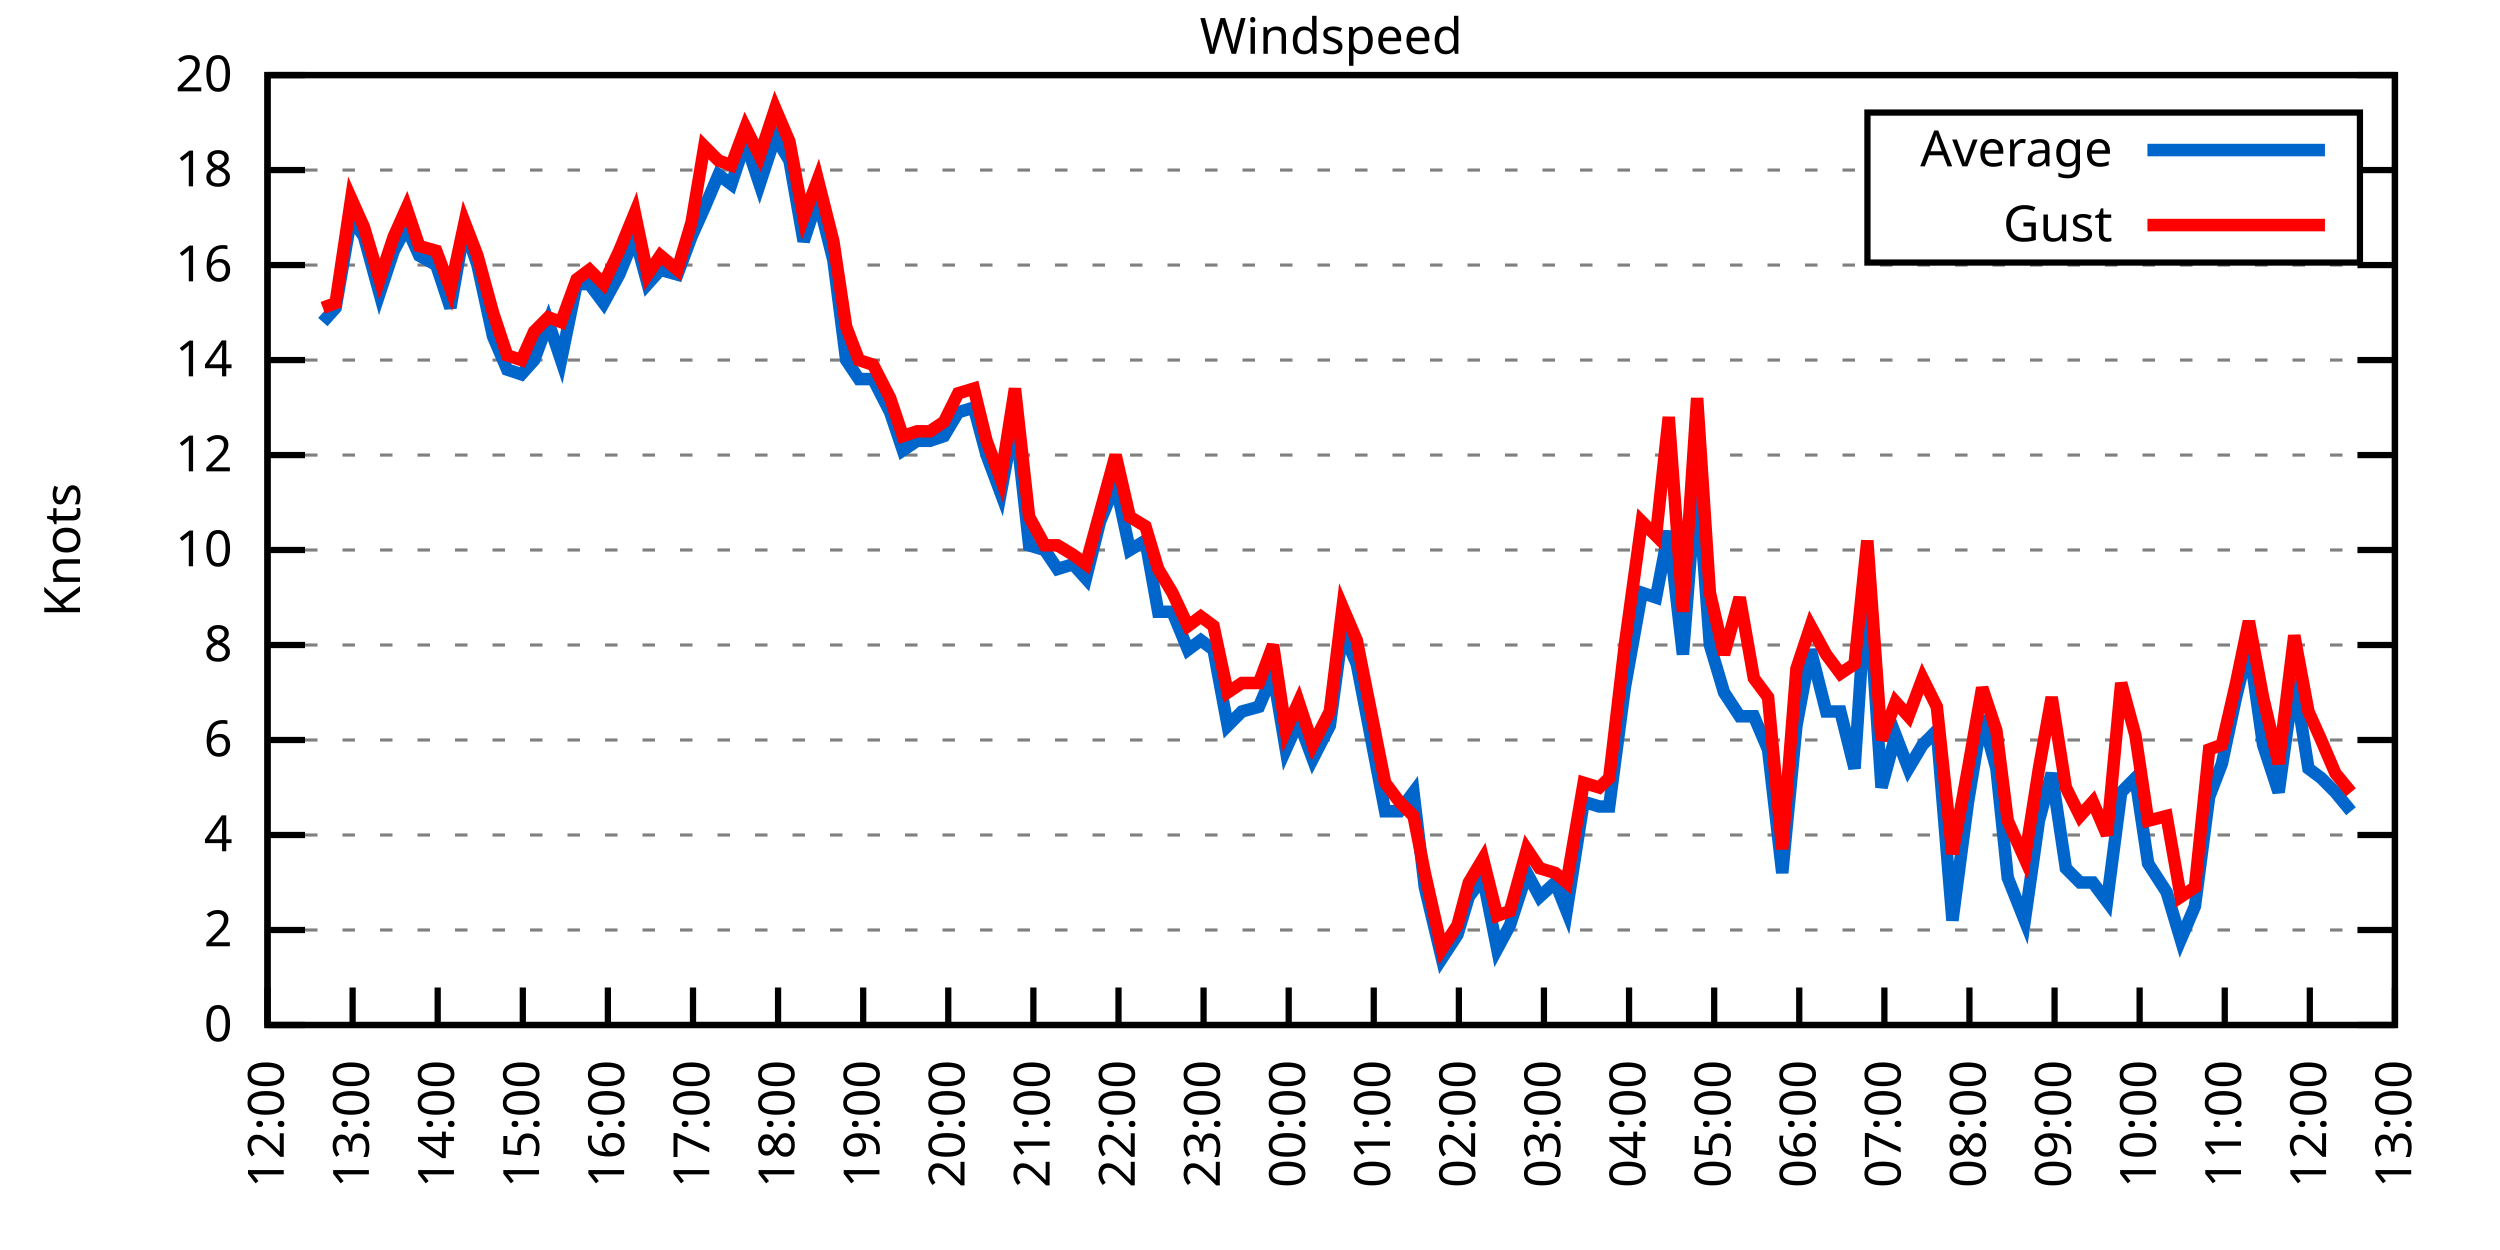
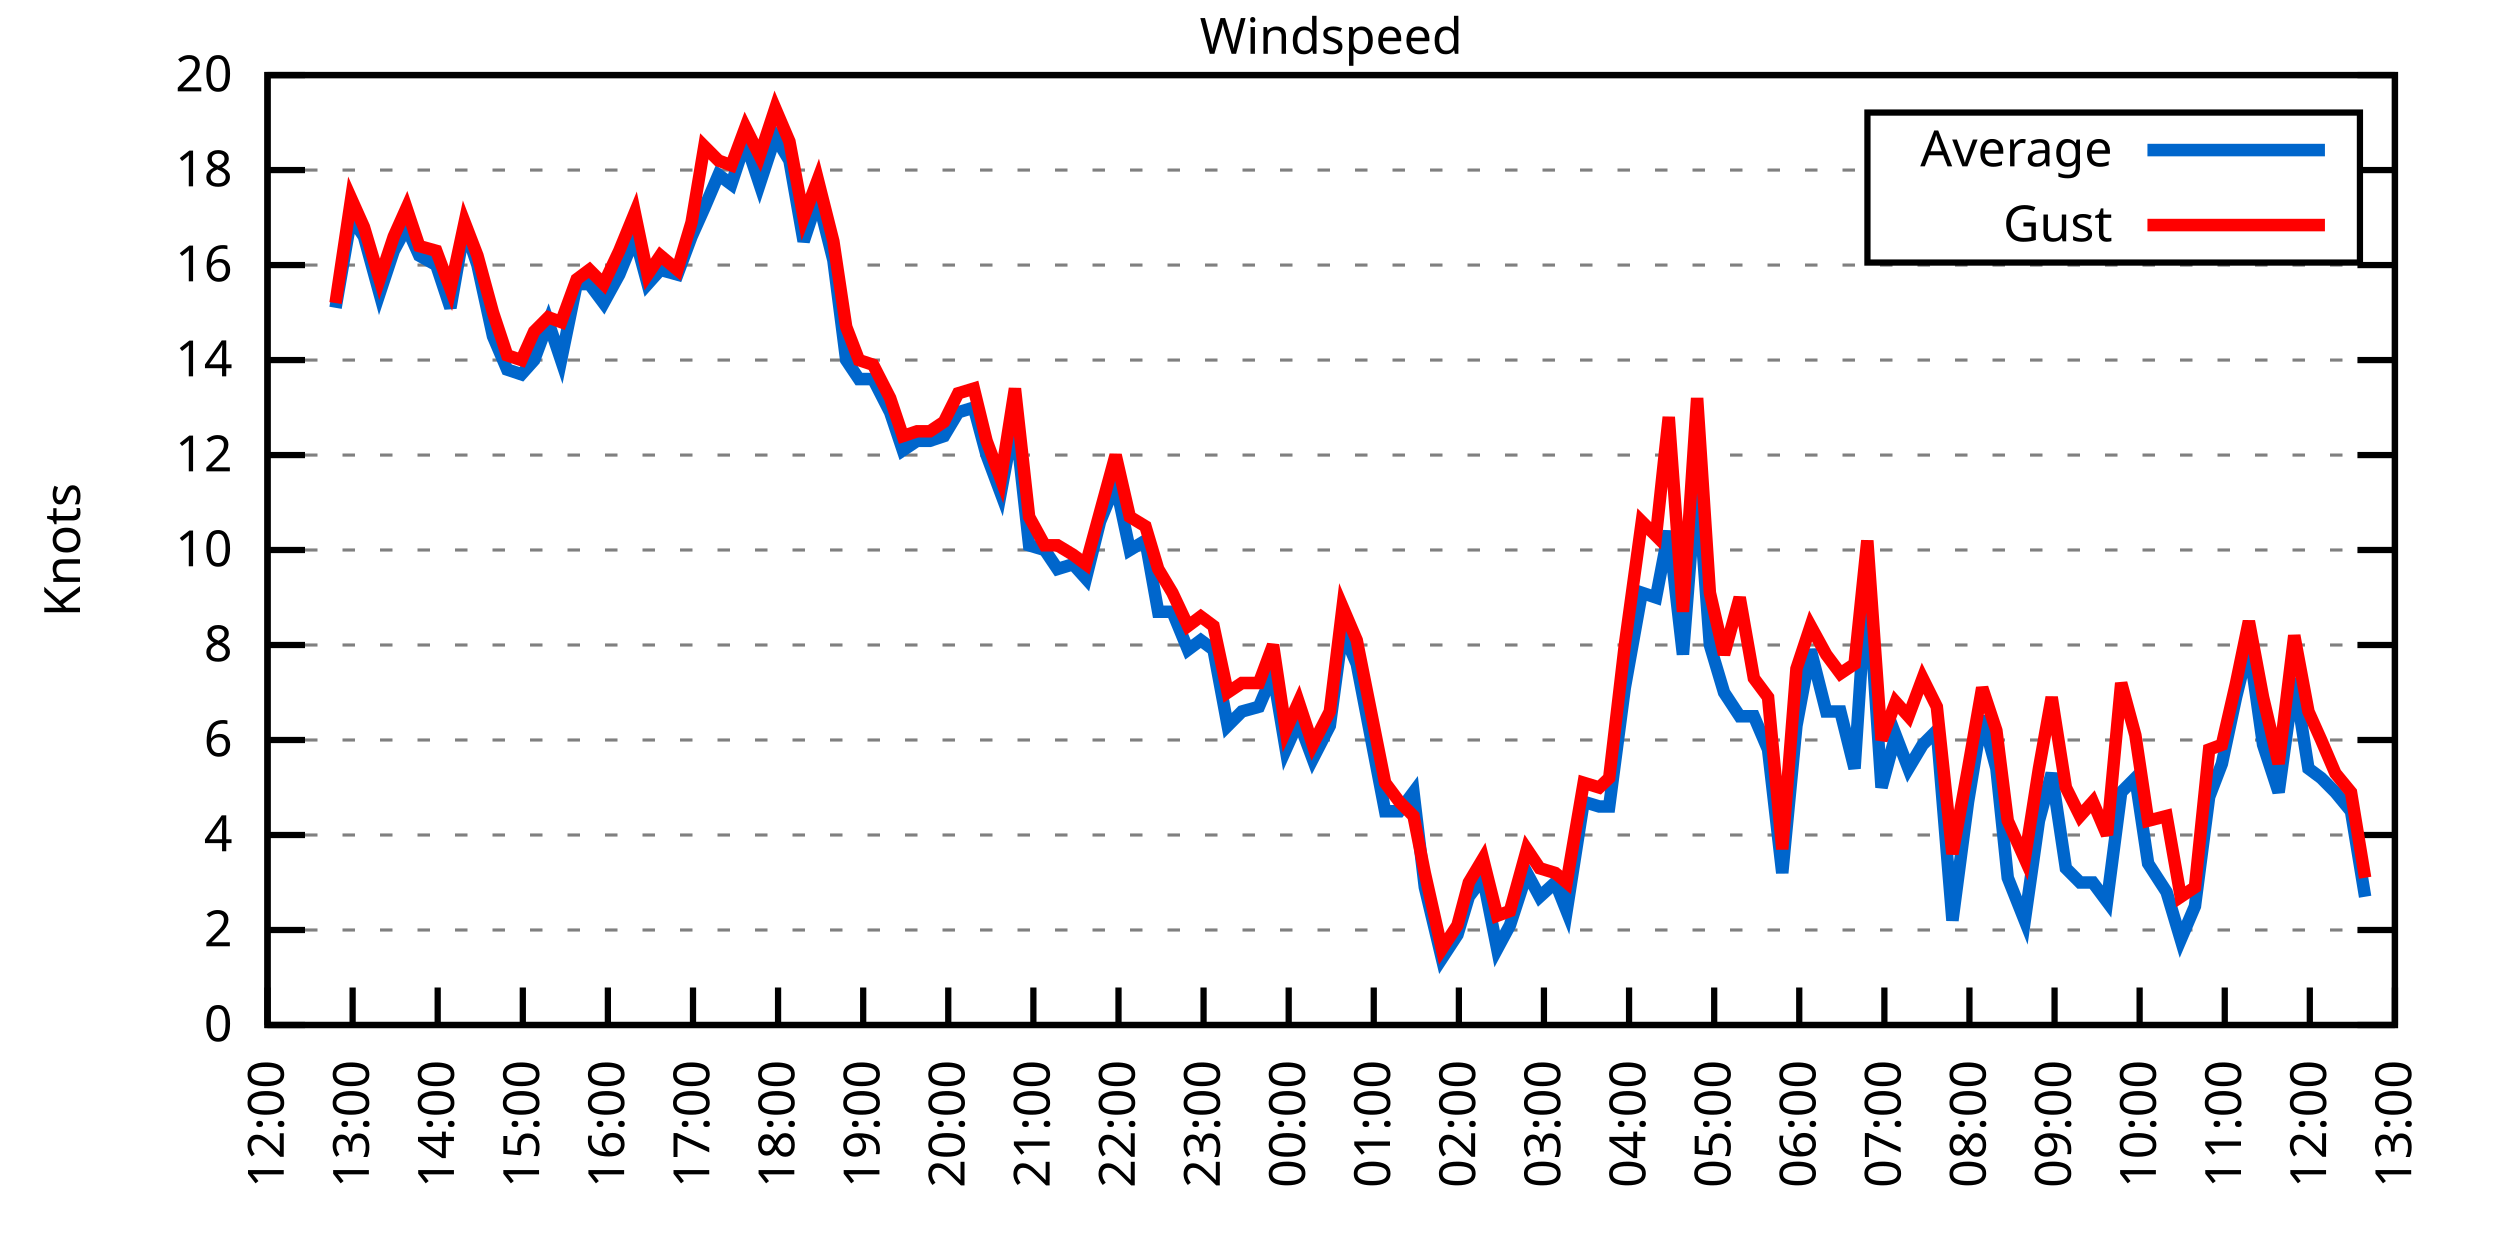
<svg xmlns="http://www.w3.org/2000/svg" xmlns:xlink="http://www.w3.org/1999/xlink" width="400" height="200" viewBox="0 0 400 200">
  <g id="gnuplot_canvas">
    <rect x="0" y="0" width="400" height="200" fill="none" />
    <defs>
      <circle id="gpDot" r="0.5" stroke-width="0.5" stroke="currentColor" />
      <path id="gpPt0" stroke-width="0.333" stroke="currentColor" d="M-1,0 h2 M0,-1 v2" />
      <path id="gpPt1" stroke-width="0.333" stroke="currentColor" d="M-1,-1 L1,1 M1,-1 L-1,1" />
      <path id="gpPt2" stroke-width="0.333" stroke="currentColor" d="M-1,0 L1,0 M0,-1 L0,1 M-1,-1 L1,1 M-1,1 L1,-1" />
      <rect id="gpPt3" stroke-width="0.333" stroke="currentColor" x="-1" y="-1" width="2" height="2" />
      <rect id="gpPt4" stroke-width="0.333" stroke="currentColor" fill="currentColor" x="-1" y="-1" width="2" height="2" />
      <circle id="gpPt5" stroke-width="0.333" stroke="currentColor" cx="0" cy="0" r="1" />
      <use xlink:href="#gpPt5" id="gpPt6" fill="currentColor" stroke="none" />
      <path id="gpPt7" stroke-width="0.333" stroke="currentColor" d="M0,-1.33 L-1.33,0.67 L1.33,0.67 z" />
      <use xlink:href="#gpPt7" id="gpPt8" fill="currentColor" stroke="none" />
      <use xlink:href="#gpPt7" id="gpPt9" stroke="currentColor" transform="rotate(180)" />
      <use xlink:href="#gpPt9" id="gpPt10" fill="currentColor" stroke="none" />
      <use xlink:href="#gpPt3" id="gpPt11" stroke="currentColor" transform="rotate(45)" />
      <use xlink:href="#gpPt11" id="gpPt12" fill="currentColor" stroke="none" />
      <path id="gpPt13" stroke-width="0.333" stroke="currentColor" d="M0,1.330 L1.265,0.411 L0.782,-1.067 L-0.782,-1.076 L-1.265,0.411 z" />
      <use xlink:href="#gpPt13" id="gpPt14" fill="currentColor" stroke="none" />
      <filter id="textbox" filterUnits="objectBoundingBox" x="0" y="0" height="1" width="1">
        <feFlood flood-color="white" flood-opacity="1" result="bgnd" />
        <feComposite in="SourceGraphic" in2="bgnd" operator="atop" />
      </filter>
      <filter id="greybox" filterUnits="objectBoundingBox" x="0" y="0" height="1" width="1">
        <feFlood flood-color="lightgrey" flood-opacity="1" result="grey" />
        <feComposite in="SourceGraphic" in2="grey" operator="atop" />
      </filter>
    </defs>
    <g fill="none" color="white" stroke="currentColor" stroke-width="1.00" stroke-linecap="butt" stroke-linejoin="miter">
</g>
    <g fill="none" color="black" stroke="currentColor" stroke-width="1.00" stroke-linecap="butt" stroke-linejoin="miter">
      <g stroke="none" shape-rendering="crispEdges">
        <polygon fill="rgb(255, 255, 255)" points="42.80,164.00 383.18,164.00 383.18,12.02 42.80,12.02 " />
      </g>
    </g>
    <g fill="none" color="black" stroke="currentColor" stroke-width="1.00" stroke-linecap="butt" stroke-linejoin="miter">
</g>
    <g fill="none" color="black" stroke="black" stroke-width="0.50" stroke-linecap="butt" stroke-linejoin="miter">
</g>
    <g fill="none" color="gray" stroke="currentColor" stroke-width="0.50" stroke-linecap="butt" stroke-linejoin="miter">
      <path stroke="gray" stroke-dasharray="2,4" class="gridline" d="M42.80,164.00 L383.19,164.00  " />
    </g>
    <g fill="none" color="gray" stroke="gray" stroke-width="1.00" stroke-linecap="butt" stroke-linejoin="miter">
</g>
    <g fill="none" color="black" stroke="currentColor" stroke-width="1.00" stroke-linecap="butt" stroke-linejoin="miter">
      <path stroke="black" d="M42.80,164.00 L48.80,164.00 M383.19,164.00 L377.19,164.00  " />
      <g transform="translate(37.20,166.60)" stroke="none" fill="black" font-family="Sans" font-size="8.00" text-anchor="end">
        <text>
          <tspan font-family="Sans"> 0</tspan>
        </text>
      </g>
    </g>
    <g fill="none" color="black" stroke="currentColor" stroke-width="1.00" stroke-linecap="butt" stroke-linejoin="miter">
</g>
    <g fill="none" color="black" stroke="black" stroke-width="0.50" stroke-linecap="butt" stroke-linejoin="miter">
</g>
    <g fill="none" color="gray" stroke="currentColor" stroke-width="0.50" stroke-linecap="butt" stroke-linejoin="miter">
      <path stroke="gray" stroke-dasharray="2,4" class="gridline" d="M42.80,148.80 L383.19,148.80  " />
    </g>
    <g fill="none" color="gray" stroke="gray" stroke-width="1.00" stroke-linecap="butt" stroke-linejoin="miter">
</g>
    <g fill="none" color="black" stroke="currentColor" stroke-width="1.00" stroke-linecap="butt" stroke-linejoin="miter">
      <path stroke="black" d="M42.80,148.80 L48.80,148.80 M383.19,148.80 L377.19,148.80  " />
      <g transform="translate(37.20,151.40)" stroke="none" fill="black" font-family="Sans" font-size="8.00" text-anchor="end">
        <text>
          <tspan font-family="Sans"> 2</tspan>
        </text>
      </g>
    </g>
    <g fill="none" color="black" stroke="currentColor" stroke-width="1.00" stroke-linecap="butt" stroke-linejoin="miter">
</g>
    <g fill="none" color="black" stroke="black" stroke-width="0.50" stroke-linecap="butt" stroke-linejoin="miter">
</g>
    <g fill="none" color="gray" stroke="currentColor" stroke-width="0.50" stroke-linecap="butt" stroke-linejoin="miter">
      <path stroke="gray" stroke-dasharray="2,4" class="gridline" d="M42.80,133.60 L383.19,133.60  " />
    </g>
    <g fill="none" color="gray" stroke="gray" stroke-width="1.00" stroke-linecap="butt" stroke-linejoin="miter">
</g>
    <g fill="none" color="black" stroke="currentColor" stroke-width="1.00" stroke-linecap="butt" stroke-linejoin="miter">
      <path stroke="black" d="M42.80,133.60 L48.80,133.60 M383.19,133.60 L377.19,133.60  " />
      <g transform="translate(37.20,136.20)" stroke="none" fill="black" font-family="Sans" font-size="8.00" text-anchor="end">
        <text>
          <tspan font-family="Sans"> 4</tspan>
        </text>
      </g>
    </g>
    <g fill="none" color="black" stroke="currentColor" stroke-width="1.00" stroke-linecap="butt" stroke-linejoin="miter">
</g>
    <g fill="none" color="black" stroke="black" stroke-width="0.50" stroke-linecap="butt" stroke-linejoin="miter">
</g>
    <g fill="none" color="gray" stroke="currentColor" stroke-width="0.50" stroke-linecap="butt" stroke-linejoin="miter">
      <path stroke="gray" stroke-dasharray="2,4" class="gridline" d="M42.80,118.40 L383.19,118.40  " />
    </g>
    <g fill="none" color="gray" stroke="gray" stroke-width="1.00" stroke-linecap="butt" stroke-linejoin="miter">
</g>
    <g fill="none" color="black" stroke="currentColor" stroke-width="1.00" stroke-linecap="butt" stroke-linejoin="miter">
      <path stroke="black" d="M42.80,118.40 L48.80,118.40 M383.19,118.40 L377.19,118.40  " />
      <g transform="translate(37.20,121.00)" stroke="none" fill="black" font-family="Sans" font-size="8.00" text-anchor="end">
        <text>
          <tspan font-family="Sans"> 6</tspan>
        </text>
      </g>
    </g>
    <g fill="none" color="black" stroke="currentColor" stroke-width="1.00" stroke-linecap="butt" stroke-linejoin="miter">
</g>
    <g fill="none" color="black" stroke="black" stroke-width="0.50" stroke-linecap="butt" stroke-linejoin="miter">
</g>
    <g fill="none" color="gray" stroke="currentColor" stroke-width="0.50" stroke-linecap="butt" stroke-linejoin="miter">
      <path stroke="gray" stroke-dasharray="2,4" class="gridline" d="M42.80,103.20 L383.19,103.20  " />
    </g>
    <g fill="none" color="gray" stroke="gray" stroke-width="1.00" stroke-linecap="butt" stroke-linejoin="miter">
</g>
    <g fill="none" color="black" stroke="currentColor" stroke-width="1.00" stroke-linecap="butt" stroke-linejoin="miter">
      <path stroke="black" d="M42.80,103.20 L48.80,103.20 M383.19,103.20 L377.19,103.20  " />
      <g transform="translate(37.20,105.80)" stroke="none" fill="black" font-family="Sans" font-size="8.00" text-anchor="end">
        <text>
          <tspan font-family="Sans"> 8</tspan>
        </text>
      </g>
    </g>
    <g fill="none" color="black" stroke="currentColor" stroke-width="1.00" stroke-linecap="butt" stroke-linejoin="miter">
</g>
    <g fill="none" color="black" stroke="black" stroke-width="0.50" stroke-linecap="butt" stroke-linejoin="miter">
</g>
    <g fill="none" color="gray" stroke="currentColor" stroke-width="0.50" stroke-linecap="butt" stroke-linejoin="miter">
      <path stroke="gray" stroke-dasharray="2,4" class="gridline" d="M42.80,88.00 L383.19,88.00  " />
    </g>
    <g fill="none" color="gray" stroke="gray" stroke-width="1.00" stroke-linecap="butt" stroke-linejoin="miter">
</g>
    <g fill="none" color="black" stroke="currentColor" stroke-width="1.00" stroke-linecap="butt" stroke-linejoin="miter">
      <path stroke="black" d="M42.80,88.00 L48.80,88.00 M383.19,88.00 L377.19,88.00  " />
      <g transform="translate(37.20,90.60)" stroke="none" fill="black" font-family="Sans" font-size="8.00" text-anchor="end">
        <text>
          <tspan font-family="Sans"> 10</tspan>
        </text>
      </g>
    </g>
    <g fill="none" color="black" stroke="currentColor" stroke-width="1.00" stroke-linecap="butt" stroke-linejoin="miter">
</g>
    <g fill="none" color="black" stroke="black" stroke-width="0.50" stroke-linecap="butt" stroke-linejoin="miter">
</g>
    <g fill="none" color="gray" stroke="currentColor" stroke-width="0.50" stroke-linecap="butt" stroke-linejoin="miter">
      <path stroke="gray" stroke-dasharray="2,4" class="gridline" d="M42.80,72.81 L383.19,72.81  " />
    </g>
    <g fill="none" color="gray" stroke="gray" stroke-width="1.00" stroke-linecap="butt" stroke-linejoin="miter">
</g>
    <g fill="none" color="black" stroke="currentColor" stroke-width="1.00" stroke-linecap="butt" stroke-linejoin="miter">
      <path stroke="black" d="M42.80,72.81 L48.80,72.81 M383.19,72.81 L377.19,72.81  " />
      <g transform="translate(37.20,75.41)" stroke="none" fill="black" font-family="Sans" font-size="8.00" text-anchor="end">
        <text>
          <tspan font-family="Sans"> 12</tspan>
        </text>
      </g>
    </g>
    <g fill="none" color="black" stroke="currentColor" stroke-width="1.00" stroke-linecap="butt" stroke-linejoin="miter">
</g>
    <g fill="none" color="black" stroke="black" stroke-width="0.50" stroke-linecap="butt" stroke-linejoin="miter">
</g>
    <g fill="none" color="gray" stroke="currentColor" stroke-width="0.50" stroke-linecap="butt" stroke-linejoin="miter">
      <path stroke="gray" stroke-dasharray="2,4" class="gridline" d="M42.80,57.61 L383.19,57.61  " />
    </g>
    <g fill="none" color="gray" stroke="gray" stroke-width="1.00" stroke-linecap="butt" stroke-linejoin="miter">
</g>
    <g fill="none" color="black" stroke="currentColor" stroke-width="1.00" stroke-linecap="butt" stroke-linejoin="miter">
      <path stroke="black" d="M42.80,57.61 L48.80,57.61 M383.19,57.61 L377.19,57.61  " />
      <g transform="translate(37.20,60.21)" stroke="none" fill="black" font-family="Sans" font-size="8.00" text-anchor="end">
        <text>
          <tspan font-family="Sans"> 14</tspan>
        </text>
      </g>
    </g>
    <g fill="none" color="black" stroke="currentColor" stroke-width="1.00" stroke-linecap="butt" stroke-linejoin="miter">
</g>
    <g fill="none" color="black" stroke="black" stroke-width="0.50" stroke-linecap="butt" stroke-linejoin="miter">
</g>
    <g fill="none" color="gray" stroke="currentColor" stroke-width="0.50" stroke-linecap="butt" stroke-linejoin="miter">
      <path stroke="gray" stroke-dasharray="2,4" class="gridline" d="M42.80,42.41 L383.19,42.41  " />
    </g>
    <g fill="none" color="gray" stroke="gray" stroke-width="1.00" stroke-linecap="butt" stroke-linejoin="miter">
</g>
    <g fill="none" color="black" stroke="currentColor" stroke-width="1.00" stroke-linecap="butt" stroke-linejoin="miter">
      <path stroke="black" d="M42.80,42.41 L48.80,42.41 M383.19,42.41 L377.19,42.41  " />
      <g transform="translate(37.20,45.01)" stroke="none" fill="black" font-family="Sans" font-size="8.00" text-anchor="end">
        <text>
          <tspan font-family="Sans"> 16</tspan>
        </text>
      </g>
    </g>
    <g fill="none" color="black" stroke="currentColor" stroke-width="1.00" stroke-linecap="butt" stroke-linejoin="miter">
</g>
    <g fill="none" color="black" stroke="black" stroke-width="0.50" stroke-linecap="butt" stroke-linejoin="miter">
</g>
    <g fill="none" color="gray" stroke="currentColor" stroke-width="0.50" stroke-linecap="butt" stroke-linejoin="miter">
      <path stroke="gray" stroke-dasharray="2,4" class="gridline" d="M42.80,27.21 L298.79,27.21 M377.59,27.21 L383.19,27.21  " />
    </g>
    <g fill="none" color="gray" stroke="gray" stroke-width="1.00" stroke-linecap="butt" stroke-linejoin="miter">
</g>
    <g fill="none" color="black" stroke="currentColor" stroke-width="1.00" stroke-linecap="butt" stroke-linejoin="miter">
      <path stroke="black" d="M42.80,27.21 L48.80,27.21 M383.19,27.21 L377.19,27.21  " />
      <g transform="translate(37.20,29.81)" stroke="none" fill="black" font-family="Sans" font-size="8.00" text-anchor="end">
        <text>
          <tspan font-family="Sans"> 18</tspan>
        </text>
      </g>
    </g>
    <g fill="none" color="black" stroke="currentColor" stroke-width="1.00" stroke-linecap="butt" stroke-linejoin="miter">
</g>
    <g fill="none" color="black" stroke="black" stroke-width="0.50" stroke-linecap="butt" stroke-linejoin="miter">
</g>
    <g fill="none" color="gray" stroke="currentColor" stroke-width="0.50" stroke-linecap="butt" stroke-linejoin="miter">
      <path stroke="gray" stroke-dasharray="2,4" class="gridline" d="M42.80,12.01 L383.19,12.01  " />
    </g>
    <g fill="none" color="gray" stroke="gray" stroke-width="1.00" stroke-linecap="butt" stroke-linejoin="miter">
</g>
    <g fill="none" color="black" stroke="currentColor" stroke-width="1.00" stroke-linecap="butt" stroke-linejoin="miter">
      <path stroke="black" d="M42.80,12.01 L48.80,12.01 M383.19,12.01 L377.19,12.01  " />
      <g transform="translate(37.20,14.61)" stroke="none" fill="black" font-family="Sans" font-size="8.00" text-anchor="end">
        <text>
          <tspan font-family="Sans"> 20</tspan>
        </text>
      </g>
    </g>
    <g fill="none" color="black" stroke="currentColor" stroke-width="1.00" stroke-linecap="butt" stroke-linejoin="miter">
      <path stroke="black" d="M42.80,164.00 L42.80,158.00  " />
      <g transform="translate(45.40,169.60) rotate(270.00)" stroke="none" fill="black" font-family="Sans" font-size="8.00" text-anchor="end">
        <text>
          <tspan font-family="Sans">12:00</tspan>
        </text>
      </g>
    </g>
    <g fill="none" color="black" stroke="currentColor" stroke-width="1.00" stroke-linecap="butt" stroke-linejoin="miter">
      <path stroke="black" d="M56.42,164.00 L56.42,158.00  " />
      <g transform="translate(59.02,169.60) rotate(270.00)" stroke="none" fill="black" font-family="Sans" font-size="8.00" text-anchor="end">
        <text>
          <tspan font-family="Sans">13:00</tspan>
        </text>
      </g>
    </g>
    <g fill="none" color="black" stroke="currentColor" stroke-width="1.00" stroke-linecap="butt" stroke-linejoin="miter">
      <path stroke="black" d="M70.03,164.00 L70.03,158.00  " />
      <g transform="translate(72.63,169.60) rotate(270.00)" stroke="none" fill="black" font-family="Sans" font-size="8.00" text-anchor="end">
        <text>
          <tspan font-family="Sans">14:00</tspan>
        </text>
      </g>
    </g>
    <g fill="none" color="black" stroke="currentColor" stroke-width="1.00" stroke-linecap="butt" stroke-linejoin="miter">
      <path stroke="black" d="M83.65,164.00 L83.65,158.00  " />
      <g transform="translate(86.25,169.60) rotate(270.00)" stroke="none" fill="black" font-family="Sans" font-size="8.00" text-anchor="end">
        <text>
          <tspan font-family="Sans">15:00</tspan>
        </text>
      </g>
    </g>
    <g fill="none" color="black" stroke="currentColor" stroke-width="1.00" stroke-linecap="butt" stroke-linejoin="miter">
      <path stroke="black" d="M97.26,164.00 L97.26,158.00  " />
      <g transform="translate(99.86,169.60) rotate(270.00)" stroke="none" fill="black" font-family="Sans" font-size="8.00" text-anchor="end">
        <text>
          <tspan font-family="Sans">16:00</tspan>
        </text>
      </g>
    </g>
    <g fill="none" color="black" stroke="currentColor" stroke-width="1.00" stroke-linecap="butt" stroke-linejoin="miter">
      <path stroke="black" d="M110.88,164.00 L110.88,158.00  " />
      <g transform="translate(113.48,169.60) rotate(270.00)" stroke="none" fill="black" font-family="Sans" font-size="8.00" text-anchor="end">
        <text>
          <tspan font-family="Sans">17:00</tspan>
        </text>
      </g>
    </g>
    <g fill="none" color="black" stroke="currentColor" stroke-width="1.00" stroke-linecap="butt" stroke-linejoin="miter">
      <path stroke="black" d="M124.49,164.00 L124.49,158.00  " />
      <g transform="translate(127.09,169.60) rotate(270.00)" stroke="none" fill="black" font-family="Sans" font-size="8.00" text-anchor="end">
        <text>
          <tspan font-family="Sans">18:00</tspan>
        </text>
      </g>
    </g>
    <g fill="none" color="black" stroke="currentColor" stroke-width="1.00" stroke-linecap="butt" stroke-linejoin="miter">
      <path stroke="black" d="M138.11,164.00 L138.11,158.00  " />
      <g transform="translate(140.71,169.60) rotate(270.00)" stroke="none" fill="black" font-family="Sans" font-size="8.00" text-anchor="end">
        <text>
          <tspan font-family="Sans">19:00</tspan>
        </text>
      </g>
    </g>
    <g fill="none" color="black" stroke="currentColor" stroke-width="1.00" stroke-linecap="butt" stroke-linejoin="miter">
      <path stroke="black" d="M151.72,164.00 L151.72,158.00  " />
      <g transform="translate(154.32,169.60) rotate(270.00)" stroke="none" fill="black" font-family="Sans" font-size="8.00" text-anchor="end">
        <text>
          <tspan font-family="Sans">20:00</tspan>
        </text>
      </g>
    </g>
    <g fill="none" color="black" stroke="currentColor" stroke-width="1.00" stroke-linecap="butt" stroke-linejoin="miter">
      <path stroke="black" d="M165.34,164.00 L165.34,158.00  " />
      <g transform="translate(167.94,169.60) rotate(270.00)" stroke="none" fill="black" font-family="Sans" font-size="8.00" text-anchor="end">
        <text>
          <tspan font-family="Sans">21:00</tspan>
        </text>
      </g>
    </g>
    <g fill="none" color="black" stroke="currentColor" stroke-width="1.00" stroke-linecap="butt" stroke-linejoin="miter">
      <path stroke="black" d="M178.96,164.00 L178.96,158.00  " />
      <g transform="translate(181.56,169.60) rotate(270.00)" stroke="none" fill="black" font-family="Sans" font-size="8.00" text-anchor="end">
        <text>
          <tspan font-family="Sans">22:00</tspan>
        </text>
      </g>
    </g>
    <g fill="none" color="black" stroke="currentColor" stroke-width="1.00" stroke-linecap="butt" stroke-linejoin="miter">
      <path stroke="black" d="M192.57,164.00 L192.57,158.00  " />
      <g transform="translate(195.17,169.60) rotate(270.00)" stroke="none" fill="black" font-family="Sans" font-size="8.00" text-anchor="end">
        <text>
          <tspan font-family="Sans">23:00</tspan>
        </text>
      </g>
    </g>
    <g fill="none" color="black" stroke="currentColor" stroke-width="1.00" stroke-linecap="butt" stroke-linejoin="miter">
      <path stroke="black" d="M206.19,164.00 L206.19,158.00  " />
      <g transform="translate(208.79,169.60) rotate(270.00)" stroke="none" fill="black" font-family="Sans" font-size="8.00" text-anchor="end">
        <text>
          <tspan font-family="Sans">00:00</tspan>
        </text>
      </g>
    </g>
    <g fill="none" color="black" stroke="currentColor" stroke-width="1.00" stroke-linecap="butt" stroke-linejoin="miter">
      <path stroke="black" d="M219.80,164.00 L219.80,158.00  " />
      <g transform="translate(222.40,169.60) rotate(270.00)" stroke="none" fill="black" font-family="Sans" font-size="8.00" text-anchor="end">
        <text>
          <tspan font-family="Sans">01:00</tspan>
        </text>
      </g>
    </g>
    <g fill="none" color="black" stroke="currentColor" stroke-width="1.00" stroke-linecap="butt" stroke-linejoin="miter">
      <path stroke="black" d="M233.42,164.00 L233.42,158.00  " />
      <g transform="translate(236.02,169.60) rotate(270.00)" stroke="none" fill="black" font-family="Sans" font-size="8.00" text-anchor="end">
        <text>
          <tspan font-family="Sans">02:00</tspan>
        </text>
      </g>
    </g>
    <g fill="none" color="black" stroke="currentColor" stroke-width="1.00" stroke-linecap="butt" stroke-linejoin="miter">
      <path stroke="black" d="M247.03,164.00 L247.03,158.00  " />
      <g transform="translate(249.63,169.60) rotate(270.00)" stroke="none" fill="black" font-family="Sans" font-size="8.00" text-anchor="end">
        <text>
          <tspan font-family="Sans">03:00</tspan>
        </text>
      </g>
    </g>
    <g fill="none" color="black" stroke="currentColor" stroke-width="1.00" stroke-linecap="butt" stroke-linejoin="miter">
      <path stroke="black" d="M260.65,164.00 L260.65,158.00  " />
      <g transform="translate(263.25,169.60) rotate(270.00)" stroke="none" fill="black" font-family="Sans" font-size="8.00" text-anchor="end">
        <text>
          <tspan font-family="Sans">04:00</tspan>
        </text>
      </g>
    </g>
    <g fill="none" color="black" stroke="currentColor" stroke-width="1.00" stroke-linecap="butt" stroke-linejoin="miter">
      <path stroke="black" d="M274.27,164.00 L274.27,158.00  " />
      <g transform="translate(276.87,169.60) rotate(270.00)" stroke="none" fill="black" font-family="Sans" font-size="8.00" text-anchor="end">
        <text>
          <tspan font-family="Sans">05:00</tspan>
        </text>
      </g>
    </g>
    <g fill="none" color="black" stroke="currentColor" stroke-width="1.00" stroke-linecap="butt" stroke-linejoin="miter">
      <path stroke="black" d="M287.88,164.00 L287.88,158.00  " />
      <g transform="translate(290.48,169.60) rotate(270.00)" stroke="none" fill="black" font-family="Sans" font-size="8.00" text-anchor="end">
        <text>
          <tspan font-family="Sans">06:00</tspan>
        </text>
      </g>
    </g>
    <g fill="none" color="black" stroke="currentColor" stroke-width="1.00" stroke-linecap="butt" stroke-linejoin="miter">
      <path stroke="black" d="M301.50,164.00 L301.50,158.00  " />
      <g transform="translate(304.10,169.60) rotate(270.00)" stroke="none" fill="black" font-family="Sans" font-size="8.00" text-anchor="end">
        <text>
          <tspan font-family="Sans">07:00</tspan>
        </text>
      </g>
    </g>
    <g fill="none" color="black" stroke="currentColor" stroke-width="1.00" stroke-linecap="butt" stroke-linejoin="miter">
      <path stroke="black" d="M315.11,164.00 L315.11,158.00  " />
      <g transform="translate(317.71,169.60) rotate(270.00)" stroke="none" fill="black" font-family="Sans" font-size="8.00" text-anchor="end">
        <text>
          <tspan font-family="Sans">08:00</tspan>
        </text>
      </g>
    </g>
    <g fill="none" color="black" stroke="currentColor" stroke-width="1.00" stroke-linecap="butt" stroke-linejoin="miter">
      <path stroke="black" d="M328.73,164.00 L328.73,158.00  " />
      <g transform="translate(331.33,169.60) rotate(270.00)" stroke="none" fill="black" font-family="Sans" font-size="8.00" text-anchor="end">
        <text>
          <tspan font-family="Sans">09:00</tspan>
        </text>
      </g>
    </g>
    <g fill="none" color="black" stroke="currentColor" stroke-width="1.00" stroke-linecap="butt" stroke-linejoin="miter">
      <path stroke="black" d="M342.34,164.00 L342.34,158.00  " />
      <g transform="translate(344.94,169.60) rotate(270.00)" stroke="none" fill="black" font-family="Sans" font-size="8.00" text-anchor="end">
        <text>
          <tspan font-family="Sans">10:00</tspan>
        </text>
      </g>
    </g>
    <g fill="none" color="black" stroke="currentColor" stroke-width="1.00" stroke-linecap="butt" stroke-linejoin="miter">
      <path stroke="black" d="M355.96,164.00 L355.96,158.00  " />
      <g transform="translate(358.56,169.60) rotate(270.00)" stroke="none" fill="black" font-family="Sans" font-size="8.00" text-anchor="end">
        <text>
          <tspan font-family="Sans">11:00</tspan>
        </text>
      </g>
    </g>
    <g fill="none" color="black" stroke="currentColor" stroke-width="1.00" stroke-linecap="butt" stroke-linejoin="miter">
      <path stroke="black" d="M369.57,164.00 L369.57,158.00  " />
      <g transform="translate(372.17,169.60) rotate(270.00)" stroke="none" fill="black" font-family="Sans" font-size="8.00" text-anchor="end">
        <text>
          <tspan font-family="Sans">12:00</tspan>
        </text>
      </g>
    </g>
    <g fill="none" color="black" stroke="currentColor" stroke-width="1.00" stroke-linecap="butt" stroke-linejoin="miter">
      <path stroke="black" d="M383.19,164.00 L383.19,158.00  " />
      <g transform="translate(385.79,169.60) rotate(270.00)" stroke="none" fill="black" font-family="Sans" font-size="8.00" text-anchor="end">
        <text>
          <tspan font-family="Sans">13:00</tspan>
        </text>
      </g>
    </g>
    <g fill="none" color="black" stroke="currentColor" stroke-width="1.00" stroke-linecap="butt" stroke-linejoin="miter">
</g>
    <g fill="none" color="black" stroke="currentColor" stroke-width="1.00" stroke-linecap="butt" stroke-linejoin="miter">
      <path stroke="black" d="M42.80,12.01 L42.80,164.00 L383.19,164.00 L383.19,12.01 L42.80,12.01 Z  " />
    </g>
    <g fill="none" color="black" stroke="currentColor" stroke-width="1.00" stroke-linecap="butt" stroke-linejoin="miter">
</g>
    <g fill="none" color="black" stroke="currentColor" stroke-width="1.00" stroke-linecap="butt" stroke-linejoin="miter">
      <path stroke="black" d="M298.79,42.01 L298.79,18.01 L377.59,18.01 L377.59,42.01 L298.79,42.01 Z  " />
    </g>
    <g id="Windspeed_plot_1">
      <g fill="none" color="white" stroke="black" stroke-width="2.00" stroke-linecap="butt" stroke-linejoin="miter">
</g>
      <g fill="none" color="black" stroke="currentColor" stroke-width="2.00" stroke-linecap="butt" stroke-linejoin="miter">
        <g transform="translate(337.99,26.61)" stroke="none" fill="black" font-family="Sans" font-size="8.00" text-anchor="end">
          <text>
            <tspan font-family="Sans">Average</tspan>
          </text>
        </g>
      </g>
      <g fill="none" color="black" stroke="currentColor" stroke-width="2.00" stroke-linecap="butt" stroke-linejoin="miter">
-         <path stroke="rgb(  0, 102, 204)" d="M343.59,24.01 L371.99,24.01 M51.65,51.53 L53.69,49.25 L56.19,34.81 L58.23,37.85 L60.73,46.97 L63.00,40.13   L65.04,36.33 L67.08,40.89 L69.80,42.41 L72.07,49.25 L74.34,36.33 L76.39,42.41 L78.88,53.81 L81.15,59.13   L83.42,59.89 L85.46,57.61 L87.73,51.53 L89.77,57.61 L92.27,45.45 L94.31,45.45 L96.58,48.49 L99.08,43.93   L101.57,37.85 L103.62,45.45 L105.66,43.17 L108.38,43.93 L110.65,37.85 L112.69,33.29 L114.96,27.97 L117.01,29.49   L119.27,22.65 L121.54,29.49 L124.04,21.89 L126.31,25.69 L128.58,38.61 L130.85,31.77 L133.34,41.65 L135.39,57.61   L137.43,60.65 L139.70,60.65 L142.42,65.97 L144.46,72.05 L146.73,70.53 L148.77,70.53 L151.04,69.77 L153.31,65.97   L155.81,65.21 L157.85,72.81 L160.12,78.89 L162.39,66.73 L164.66,87.25 L167.16,88.00 L169.20,91.04 L171.69,90.28   L173.74,92.56 L176.01,83.45 L178.50,77.37 L180.77,88.00 L183.27,86.49 L185.31,97.88 L187.58,97.88 L190.08,103.96   L192.12,102.44 L194.16,103.96 L196.43,116.12 L198.70,113.84 L201.42,113.08 L203.69,107.76 L205.73,119.92 L207.78,115.36   L210.04,121.44 L212.77,116.12 L214.81,100.92 L217.08,106.24 L221.62,129.80 L223.89,129.80 L226.16,126.76 L227.97,141.96   L230.70,153.36 L233.19,149.56 L235.01,143.48 L237.28,140.44 L239.55,151.84 L241.59,148.04 L244.31,139.68 L246.35,143.48   L248.85,141.20 L250.66,145.76 L253.39,128.28 L255.88,129.04 L257.47,129.04 L259.97,110.04 L262.69,94.84 L264.96,95.60   L267.00,84.97 L269.27,104.72 L271.54,75.85 L273.58,103.20 L275.85,110.80 L278.35,114.60 L280.62,114.60 L282.89,119.92   L285.16,139.68 L287.43,116.12 L289.70,103.96 L292.19,113.84 L294.46,113.84 L296.73,122.96 L298.77,91.80 L301.04,126.00   L303.31,117.64 L305.35,122.96 L307.62,119.16 L309.89,116.88 L312.39,147.28 L314.89,128.28 L317.15,114.60 L319.42,122.96   L321.24,140.44 L323.96,147.28 L326.23,131.32 L328.27,123.72 L330.54,138.92 L332.81,141.20 L334.85,141.20 L337.12,144.24   L339.39,126.76 L341.66,124.48 L343.70,138.16 L346.65,142.72 L348.92,150.32 L351.19,145.00 L353.46,127.52 L355.50,122.20   L357.77,111.56 L359.82,103.20 L362.09,119.16 L364.58,126.76 L367.08,108.52 L369.35,122.96 L371.39,124.48 L373.66,126.76   L376.16,129.80  " />
+         <path stroke="rgb(  0, 102, 204)" d="M343.59,24.01 L371.99,24.01 M53.69,49.25 L56.19,34.81 L58.23,37.85 L60.73,46.97 L63.00,40.13 L65.04,36.33   L67.08,40.89 L69.80,42.41 L72.07,49.25 L74.34,36.33 L76.39,42.41 L78.88,53.81 L81.15,59.13 L83.42,59.89   L85.46,57.61 L87.73,51.53 L89.77,57.61 L92.27,45.45 L94.31,45.45 L96.58,48.49 L99.08,43.93 L101.57,37.85   L103.62,45.45 L105.66,43.17 L108.38,43.93 L110.65,37.85 L112.69,33.29 L114.96,27.97 L117.01,29.49 L119.27,22.65   L121.54,29.49 L124.04,21.89 L126.31,25.69 L128.58,38.61 L130.85,31.77 L133.34,41.65 L135.39,57.61 L137.43,60.65   L139.70,60.65 L142.42,65.97 L144.46,72.05 L146.73,70.53 L148.77,70.53 L151.04,69.77 L153.31,65.97 L155.81,65.21   L157.85,72.81 L160.12,78.89 L162.39,66.73 L164.66,87.25 L167.16,88.00 L169.20,91.04 L171.69,90.28 L173.74,92.56   L176.01,83.45 L178.50,77.37 L180.77,88.00 L183.27,86.49 L185.31,97.88 L187.58,97.88 L190.08,103.96 L192.12,102.44   L194.16,103.96 L196.43,116.12 L198.70,113.84 L201.42,113.08 L203.69,107.76 L205.73,119.92 L207.78,115.36 L210.04,121.44   L212.77,116.12 L214.81,100.92 L217.08,106.24 L221.62,129.80 L223.89,129.80 L226.16,126.76 L227.97,141.96 L230.70,153.36   L233.19,149.56 L235.01,143.48 L237.28,140.44 L239.55,151.84 L241.59,148.04 L244.31,139.68 L246.35,143.48 L248.85,141.20   L250.66,145.76 L253.39,128.28 L255.88,129.04 L257.47,129.04 L259.97,110.04 L262.69,94.84 L264.96,95.60 L267.00,84.97   L269.27,104.72 L271.54,75.85 L273.58,103.20 L275.85,110.80 L278.35,114.60 L280.62,114.60 L282.89,119.92 L285.16,139.68   L287.43,116.12 L289.70,103.96 L292.19,113.84 L294.46,113.84 L296.73,122.96 L298.77,91.80 L301.04,126.00 L303.31,117.64   L305.35,122.96 L307.62,119.16 L309.89,116.88 L312.39,147.28 L314.89,128.28 L317.15,114.60 L319.42,122.96 L321.24,140.44   L323.96,147.28 L326.23,131.32 L328.27,123.72 L330.54,138.92 L332.81,141.20 L334.85,141.20 L337.12,144.24 L339.39,126.76   L341.66,124.48 L343.70,138.16 L346.65,142.72 L348.92,150.32 L351.19,145.00 L353.46,127.52 L355.50,122.20 L357.77,111.56   L359.82,103.20 L362.09,119.16 L364.58,126.76 L367.08,108.52 L369.35,122.96 L371.39,124.48 L373.66,126.76 L376.16,129.80   L378.42,143.48  " />
      </g>
    </g>
    <g id="Windspeed_plot_2">
      <g fill="none" color="black" stroke="currentColor" stroke-width="2.00" stroke-linecap="butt" stroke-linejoin="miter">
        <g transform="translate(337.99,38.61)" stroke="none" fill="black" font-family="Sans" font-size="8.00" text-anchor="end">
          <text>
            <tspan font-family="Sans">Gust</tspan>
          </text>
        </g>
      </g>
      <g fill="none" color="black" stroke="currentColor" stroke-width="2.00" stroke-linecap="butt" stroke-linejoin="miter">
-         <path stroke="rgb(255,   0,   0)" d="M343.59,36.01 L371.99,36.01 M51.65,49.25 L53.69,48.49 L56.19,31.77 L58.23,36.33 L60.73,44.69 L63.00,37.85   L65.04,33.29 L67.08,39.37 L69.80,40.13 L72.07,46.21 L74.34,35.57 L76.39,40.89 L78.88,50.01 L81.15,56.85   L83.42,57.61 L85.46,53.05 L87.73,50.77 L89.77,51.53 L92.27,44.69 L94.31,43.17 L96.58,45.45 L99.08,40.13   L101.57,34.05 L103.62,43.93 L105.66,40.89 L108.38,43.17 L110.65,35.57 L112.69,23.41 L114.96,25.69 L117.01,26.45   L119.27,20.37 L121.54,24.93 L124.04,17.33 L126.31,22.65 L128.58,34.81 L130.85,28.73 L133.34,38.61 L135.39,52.29   L137.43,57.61 L139.70,58.37 L142.42,63.69 L144.46,69.77 L146.73,69.01 L148.77,69.01 L151.04,67.49 L153.31,62.93   L155.81,62.17 L157.85,70.53 L160.12,76.61 L162.39,62.17 L164.66,82.69 L167.16,87.25 L169.20,87.25 L171.69,88.76   L173.74,90.28 L176.01,81.93 L178.50,72.81 L180.77,82.69 L183.27,84.21 L185.31,91.04 L187.58,94.84 L190.08,100.16   L192.12,98.64 L194.16,100.16 L196.43,110.80 L198.70,109.28 L201.42,109.28 L203.69,103.20 L205.73,116.88 L207.78,112.32   L210.04,119.16 L212.77,113.84 L214.81,97.12 L217.08,102.44 L221.62,125.24 L223.89,128.28 L226.16,130.56 L227.97,139.68   L230.70,151.84 L233.19,148.04 L235.01,141.20 L237.28,137.40 L239.55,146.52 L241.59,145.76 L244.31,135.88 L246.35,138.92   L248.85,139.68 L250.66,141.20 L253.39,125.24 L255.88,126.00 L257.47,124.48 L259.97,103.20 L262.69,83.45 L264.96,85.73   L267.00,66.73 L269.27,97.88 L271.54,63.69 L273.58,94.84 L275.85,104.72 L278.35,95.60 L280.62,108.52 L282.89,111.56   L285.16,135.88 L287.43,107.00 L289.70,100.16 L292.19,104.72 L294.46,107.76 L296.73,106.24 L298.77,86.49 L301.04,118.40   L303.31,112.32 L305.35,114.60 L307.62,108.52 L309.89,113.08 L312.39,136.64 L314.89,122.96 L317.15,110.04 L319.42,116.88   L321.24,131.32 L323.96,137.40 L326.23,122.96 L328.27,111.56 L330.54,126.00 L332.81,130.56 L334.85,128.28 L337.12,133.60   L339.39,109.28 L341.66,117.64 L343.70,131.32 L346.65,130.56 L348.92,143.48 L351.19,141.96 L353.46,119.92 L355.50,119.16   L357.77,109.28 L359.82,99.40 L362.09,111.56 L364.58,122.20 L367.08,101.68 L369.35,113.84 L371.39,118.40 L373.66,123.72   L376.16,126.76  " />
+         <path stroke="rgb(255,   0,   0)" d="M343.59,36.01 L371.99,36.01 M53.69,48.49 L56.19,31.77 L58.23,36.33 L60.73,44.69 L63.00,37.85 L65.04,33.29   L67.08,39.37 L69.80,40.13 L72.07,46.21 L74.34,35.57 L76.39,40.89 L78.88,50.01 L81.15,56.85 L83.42,57.61   L85.46,53.05 L87.73,50.77 L89.77,51.53 L92.27,44.69 L94.31,43.17 L96.58,45.45 L99.08,40.13 L101.57,34.05   L103.62,43.93 L105.66,40.89 L108.38,43.17 L110.65,35.57 L112.69,23.41 L114.96,25.69 L117.01,26.45 L119.27,20.37   L121.54,24.93 L124.04,17.33 L126.31,22.65 L128.58,34.81 L130.85,28.73 L133.34,38.61 L135.39,52.29 L137.43,57.61   L139.70,58.37 L142.42,63.69 L144.46,69.77 L146.73,69.01 L148.77,69.01 L151.04,67.49 L153.31,62.93 L155.81,62.17   L157.85,70.53 L160.12,76.61 L162.39,62.17 L164.66,82.69 L167.16,87.25 L169.20,87.25 L171.69,88.76 L173.74,90.28   L176.01,81.93 L178.50,72.81 L180.77,82.69 L183.27,84.21 L185.31,91.04 L187.58,94.84 L190.08,100.16 L192.12,98.64   L194.16,100.16 L196.43,110.80 L198.70,109.28 L201.42,109.28 L203.69,103.20 L205.73,116.88 L207.78,112.32 L210.04,119.16   L212.77,113.84 L214.81,97.12 L217.08,102.44 L221.62,125.24 L223.89,128.28 L226.16,130.56 L227.97,139.68 L230.70,151.84   L233.19,148.04 L235.01,141.20 L237.28,137.40 L239.55,146.52 L241.59,145.76 L244.31,135.88 L246.35,138.92 L248.85,139.68   L250.66,141.20 L253.39,125.24 L255.88,126.00 L257.47,124.48 L259.97,103.20 L262.69,83.45 L264.96,85.73 L267.00,66.73   L269.27,97.88 L271.54,63.69 L273.58,94.84 L275.85,104.72 L278.35,95.60 L280.62,108.52 L282.89,111.56 L285.16,135.88   L287.43,107.00 L289.70,100.16 L292.19,104.72 L294.46,107.76 L296.73,106.24 L298.77,86.49 L301.04,118.40 L303.31,112.32   L305.35,114.60 L307.62,108.52 L309.89,113.08 L312.39,136.64 L314.89,122.96 L317.15,110.04 L319.42,116.88 L321.24,131.32   L323.96,137.40 L326.23,122.96 L328.27,111.56 L330.54,126.00 L332.81,130.56 L334.85,128.28 L337.12,133.60 L339.39,109.28   L341.66,117.64 L343.70,131.32 L346.65,130.56 L348.92,143.48 L351.19,141.96 L353.46,119.92 L355.50,119.16 L357.77,109.28   L359.82,99.40 L362.09,111.56 L364.58,122.20 L367.08,101.68 L369.35,113.84 L371.39,118.40 L373.66,123.72 L376.16,126.76   L378.42,140.44  " />
      </g>
    </g>
    <g fill="none" color="black" stroke="currentColor" stroke-width="2.00" stroke-linecap="butt" stroke-linejoin="miter">
</g>
    <g fill="none" color="black" stroke="black" stroke-width="1.00" stroke-linecap="butt" stroke-linejoin="miter">
</g>
    <g fill="none" color="black" stroke="currentColor" stroke-width="1.00" stroke-linecap="butt" stroke-linejoin="miter">
      <path stroke="black" d="M42.80,12.01 L42.80,164.00 L383.19,164.00 L383.19,12.01 L42.80,12.01 Z  " />
      <g transform="translate(12.80,88.01) rotate(270.00)" stroke="none" fill="black" font-family="Sans" font-size="8.00" text-anchor="middle">
        <text>
          <tspan font-family="Sans">Knots</tspan>
        </text>
      </g>
    </g>
    <g fill="none" color="black" stroke="currentColor" stroke-width="1.00" stroke-linecap="butt" stroke-linejoin="miter">
</g>
    <g fill="none" color="black" stroke="currentColor" stroke-width="1.00" stroke-linecap="butt" stroke-linejoin="miter">
      <g transform="translate(212.99,8.61)" stroke="none" fill="black" font-family="Sans" font-size="8.00" text-anchor="middle">
        <text>
          <tspan font-family="Sans">Windspeed</tspan>
        </text>
      </g>
    </g>
    <g fill="none" color="black" stroke="currentColor" stroke-width="1.00" stroke-linecap="butt" stroke-linejoin="miter">
</g>
  </g>
</svg>
